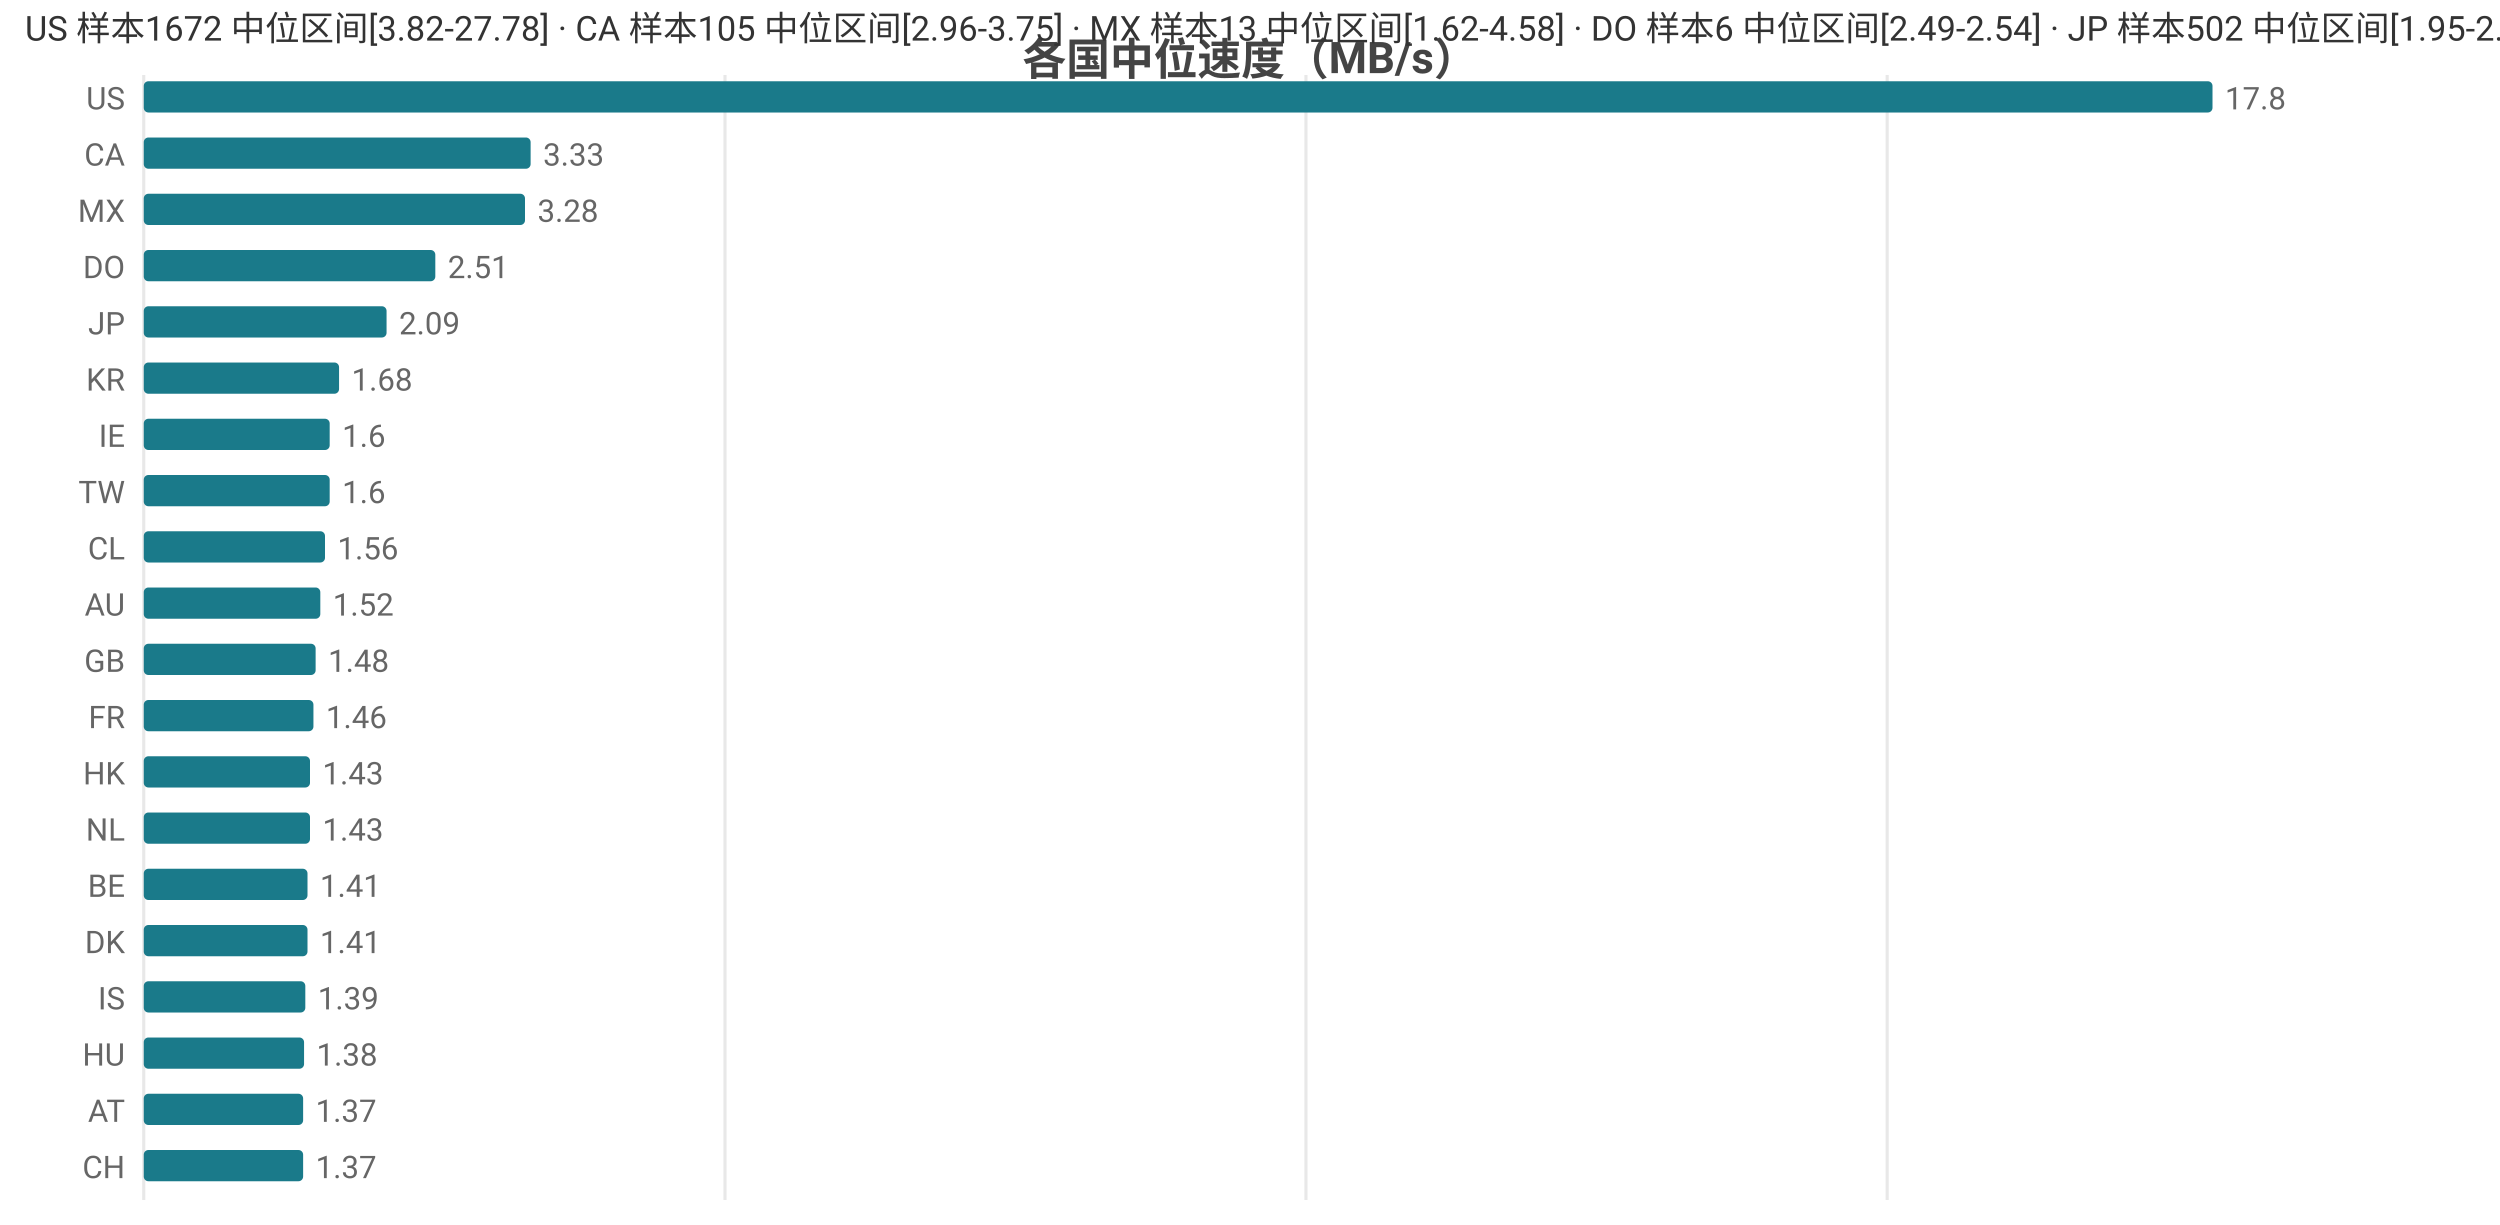
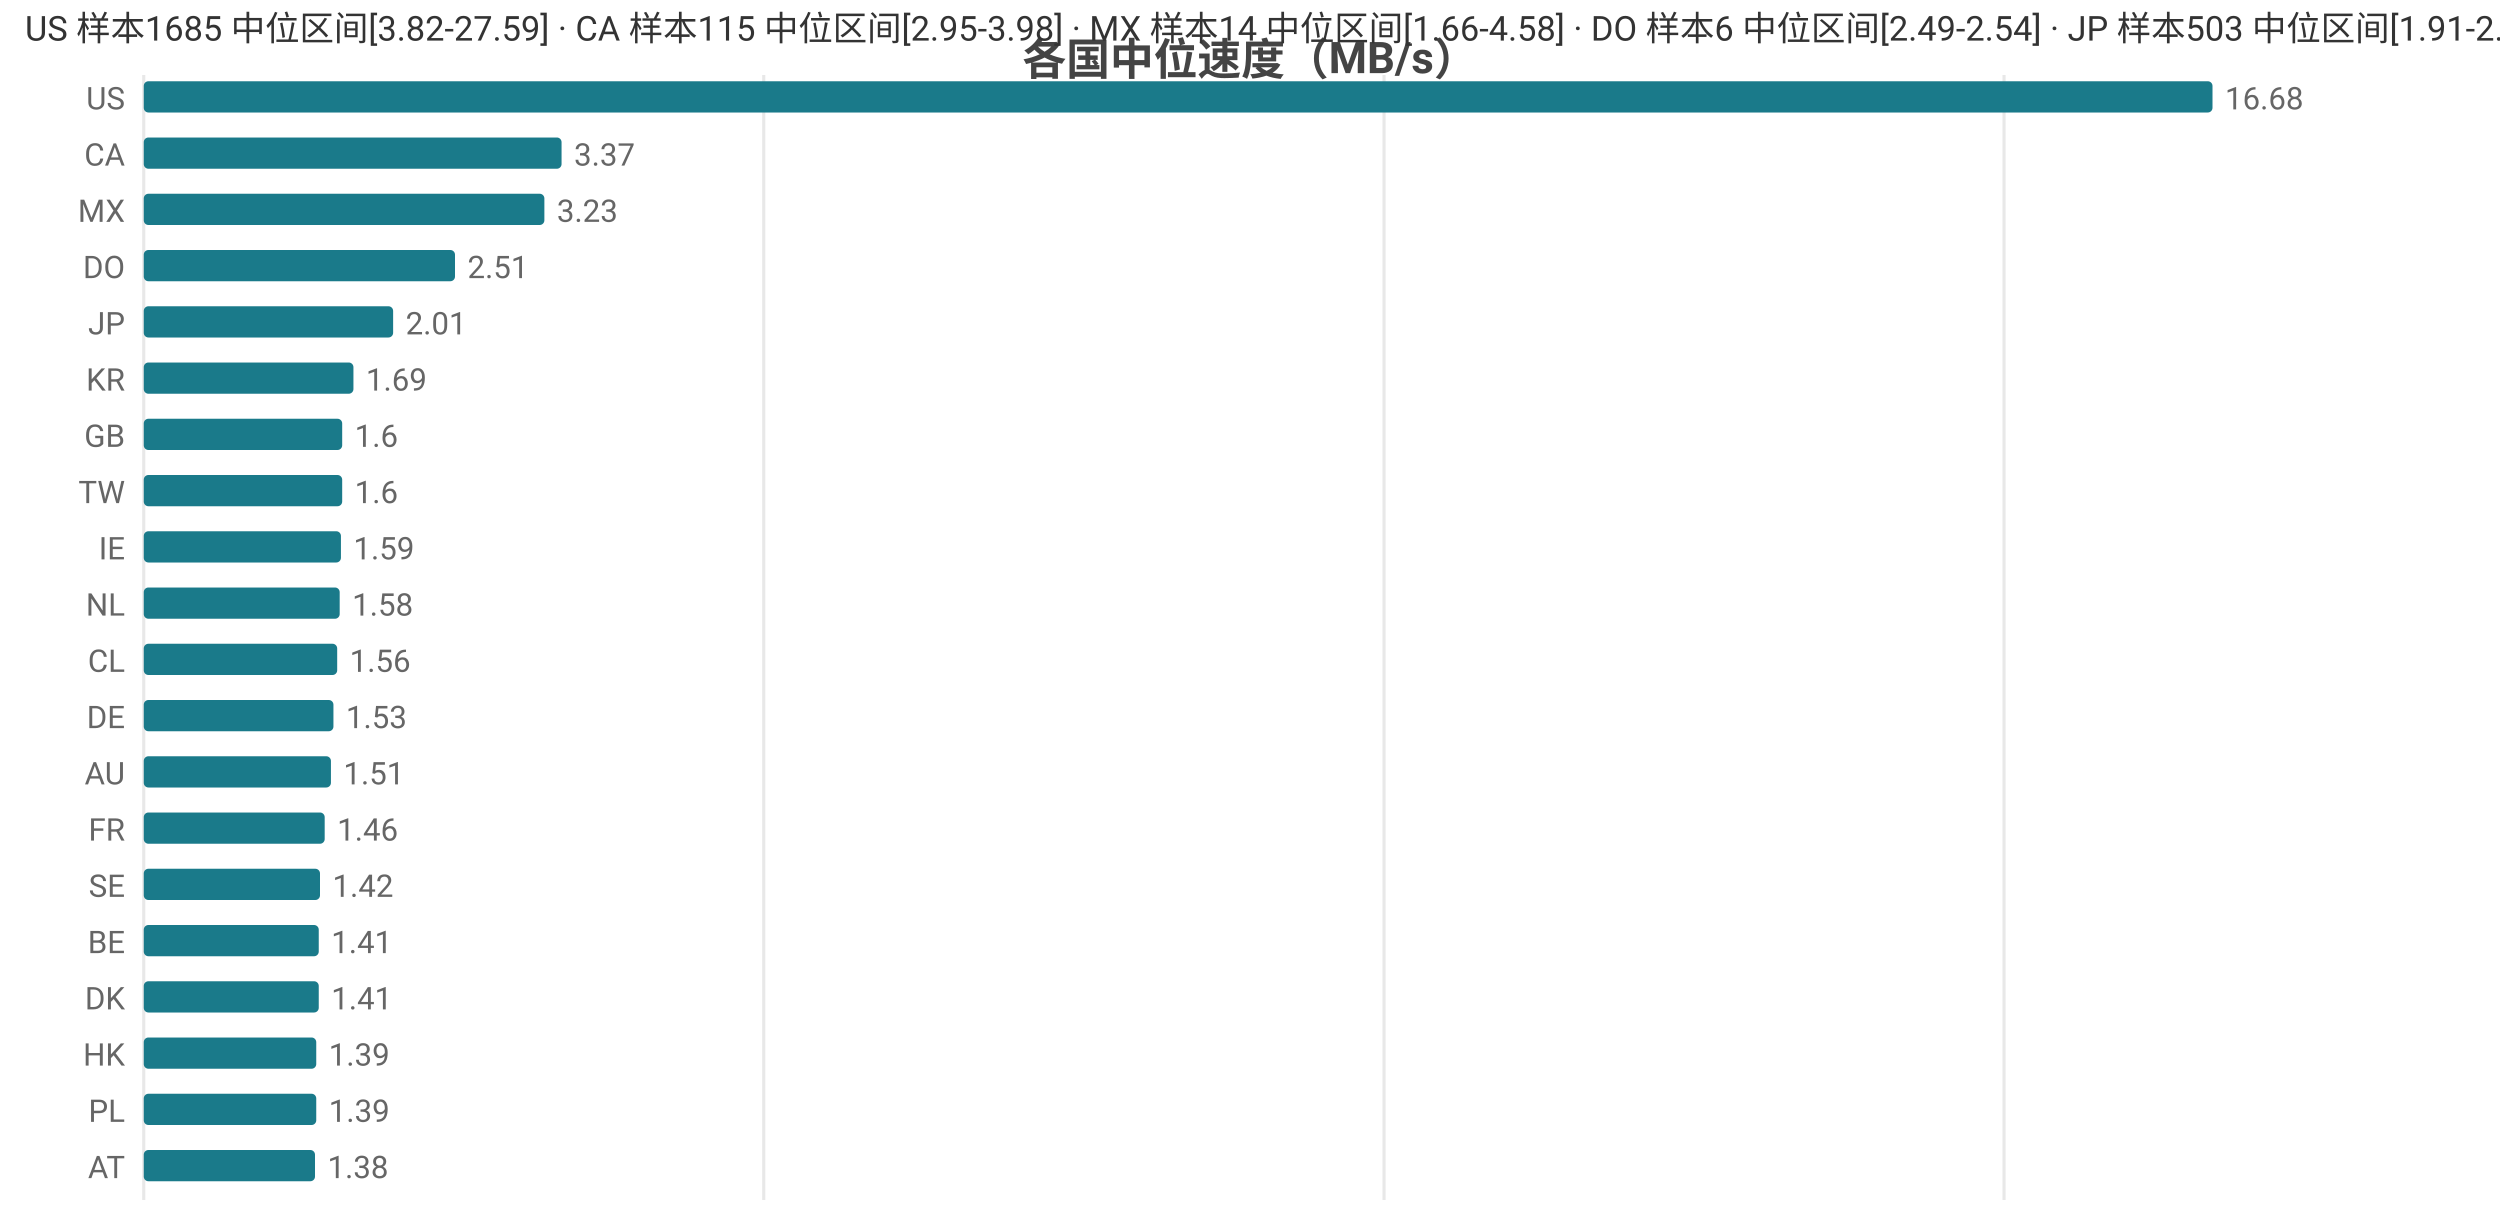
<svg xmlns="http://www.w3.org/2000/svg" width="800" height="392" viewBox="0 0 800 392">
  <rect width="800" height="392" fill="#ffffff" />
  <style>text{font-family:system-ui,-apple-system,'Segoe UI',Roboto,'PingFang SC','Microsoft YaHei','Noto Sans CJK SC',sans-serif}.g{stroke:#e8e8e8;stroke-width:1}.a{stroke:#999;stroke-width:1}.t{font-size:10px;fill:#666}.m{font-size:10px;text-anchor:middle;fill:#666}.e{font-size:10px;text-anchor:end;fill:#666}.l{font-size:11px;fill:#333}.tt{font-size:14px;font-weight:600;text-anchor:middle;fill:#444}.em{font-size:13px;text-anchor:middle;fill:#999}</style>
  <text class="tt" x="400.0" y="24">各国中位速度（MB/s）</text>
  <line class="g" x1="46" y1="24" x2="46" y2="384" />
-   <line class="g" x1="232.0" y1="24" x2="232.0" y2="384" />
-   <line class="g" x1="417.9" y1="24" x2="417.9" y2="384" />
-   <line class="g" x1="603.9" y1="24" x2="603.9" y2="384" />
+   <line class="g" x1="244.4" y1="24" x2="244.4" y2="384" />
+   <line class="g" x1="442.9" y1="24" x2="442.9" y2="384" />
+   <line class="g" x1="641.3" y1="24" x2="641.3" y2="384" />
  <text class="e" x="40" y="35">US</text>
  <rect x="46" y="26" width="662" height="10" fill="#1a7a8a" rx="1.5" />
-   <text class="t" x="712" y="35">17.8</text>
+   <text class="t" x="712" y="35">16.68</text>
  <text class="e" x="40" y="53">CA</text>
-   <rect x="46" y="44" width="123.8" height="10" fill="#1a7a8a" rx="1.5" />
-   <text class="t" x="173.8" y="53">3.33</text>
+   <rect x="46" y="44" width="133.7" height="10" fill="#1a7a8a" rx="1.5" />
+   <text class="t" x="183.7" y="53">3.37</text>
  <text class="e" x="40" y="71">MX</text>
-   <rect x="46" y="62" width="122.0" height="10" fill="#1a7a8a" rx="1.5" />
-   <text class="t" x="172.0" y="71">3.28</text>
+   <rect x="46" y="62" width="128.2" height="10" fill="#1a7a8a" rx="1.5" />
+   <text class="t" x="178.2" y="71">3.23</text>
  <text class="e" x="40" y="89">DO</text>
-   <rect x="46" y="80" width="93.3" height="10" fill="#1a7a8a" rx="1.5" />
-   <text class="t" x="143.3" y="89">2.51</text>
+   <rect x="46" y="80" width="99.6" height="10" fill="#1a7a8a" rx="1.5" />
+   <text class="t" x="149.6" y="89">2.51</text>
  <text class="e" x="40" y="107">JP</text>
-   <rect x="46" y="98" width="77.7" height="10" fill="#1a7a8a" rx="1.5" />
-   <text class="t" x="127.7" y="107">2.09</text>
+   <rect x="46" y="98" width="79.8" height="10" fill="#1a7a8a" rx="1.5" />
+   <text class="t" x="129.8" y="107">2.01</text>
  <text class="e" x="40" y="125">KR</text>
-   <rect x="46" y="116" width="62.5" height="10" fill="#1a7a8a" rx="1.5" />
-   <text class="t" x="112.5" y="125">1.68</text>
-   <text class="e" x="40" y="143">IE</text>
-   <rect x="46" y="134" width="59.5" height="10" fill="#1a7a8a" rx="1.5" />
-   <text class="t" x="109.5" y="143">1.6</text>
+   <rect x="46" y="116" width="67.1" height="10" fill="#1a7a8a" rx="1.5" />
+   <text class="t" x="117.1" y="125">1.69</text>
+   <text class="e" x="40" y="143">GB</text>
+   <rect x="46" y="134" width="63.5" height="10" fill="#1a7a8a" rx="1.5" />
+   <text class="t" x="113.5" y="143">1.6</text>
  <text class="e" x="40" y="161">TW</text>
-   <rect x="46" y="152" width="59.5" height="10" fill="#1a7a8a" rx="1.5" />
-   <text class="t" x="109.5" y="161">1.6</text>
-   <text class="e" x="40" y="179">CL</text>
-   <rect x="46" y="170" width="58.0" height="10" fill="#1a7a8a" rx="1.5" />
-   <text class="t" x="108.0" y="179">1.56</text>
-   <text class="e" x="40" y="197">AU</text>
-   <rect x="46" y="188" width="56.5" height="10" fill="#1a7a8a" rx="1.5" />
-   <text class="t" x="106.5" y="197">1.52</text>
-   <text class="e" x="40" y="215">GB</text>
-   <rect x="46" y="206" width="55.0" height="10" fill="#1a7a8a" rx="1.5" />
-   <text class="t" x="105.0" y="215">1.48</text>
-   <text class="e" x="40" y="233">FR</text>
-   <rect x="46" y="224" width="54.3" height="10" fill="#1a7a8a" rx="1.5" />
-   <text class="t" x="104.3" y="233">1.46</text>
-   <text class="e" x="40" y="251">HK</text>
-   <rect x="46" y="242" width="53.2" height="10" fill="#1a7a8a" rx="1.5" />
-   <text class="t" x="103.2" y="251">1.43</text>
-   <text class="e" x="40" y="269">NL</text>
-   <rect x="46" y="260" width="53.2" height="10" fill="#1a7a8a" rx="1.5" />
-   <text class="t" x="103.2" y="269">1.43</text>
-   <text class="e" x="40" y="287">BE</text>
-   <rect x="46" y="278" width="52.4" height="10" fill="#1a7a8a" rx="1.5" />
-   <text class="t" x="102.4" y="287">1.41</text>
-   <text class="e" x="40" y="305">DK</text>
-   <rect x="46" y="296" width="52.4" height="10" fill="#1a7a8a" rx="1.5" />
-   <text class="t" x="102.4" y="305">1.41</text>
-   <text class="e" x="40" y="323">IS</text>
-   <rect x="46" y="314" width="51.7" height="10" fill="#1a7a8a" rx="1.5" />
-   <text class="t" x="101.7" y="323">1.39</text>
-   <text class="e" x="40" y="341">HU</text>
-   <rect x="46" y="332" width="51.3" height="10" fill="#1a7a8a" rx="1.5" />
-   <text class="t" x="101.3" y="341">1.38</text>
-   <text class="e" x="40" y="359">AT</text>
-   <rect x="46" y="350" width="51.0" height="10" fill="#1a7a8a" rx="1.5" />
-   <text class="t" x="101.0" y="359">1.37</text>
-   <text class="e" x="40" y="377">CH</text>
-   <rect x="46" y="368" width="51.0" height="10" fill="#1a7a8a" rx="1.5" />
-   <text class="t" x="101.0" y="377">1.37</text>
-   <text class="l" x="8" y="13">US 样本1672 中位区间[3.82-27.78] · CA 样本105 中位区间[2.96-3.75] · MX 样本13 中位区间[1.62-4.58] · DO 样本6 中位区间[2.49-2.54] · JP 样本502 中位区间[1.95-2.16]</text>
+   <rect x="46" y="152" width="63.5" height="10" fill="#1a7a8a" rx="1.5" />
+   <text class="t" x="113.5" y="161">1.6</text>
+   <text class="e" x="40" y="179">IE</text>
+   <rect x="46" y="170" width="63.1" height="10" fill="#1a7a8a" rx="1.5" />
+   <text class="t" x="113.1" y="179">1.59</text>
+   <text class="e" x="40" y="197">NL</text>
+   <rect x="46" y="188" width="62.7" height="10" fill="#1a7a8a" rx="1.5" />
+   <text class="t" x="112.7" y="197">1.58</text>
+   <text class="e" x="40" y="215">CL</text>
+   <rect x="46" y="206" width="61.9" height="10" fill="#1a7a8a" rx="1.5" />
+   <text class="t" x="111.9" y="215">1.56</text>
+   <text class="e" x="40" y="233">DE</text>
+   <rect x="46" y="224" width="60.7" height="10" fill="#1a7a8a" rx="1.5" />
+   <text class="t" x="110.7" y="233">1.53</text>
+   <text class="e" x="40" y="251">AU</text>
+   <rect x="46" y="242" width="59.9" height="10" fill="#1a7a8a" rx="1.5" />
+   <text class="t" x="109.9" y="251">1.51</text>
+   <text class="e" x="40" y="269">FR</text>
+   <rect x="46" y="260" width="57.9" height="10" fill="#1a7a8a" rx="1.5" />
+   <text class="t" x="107.9" y="269">1.46</text>
+   <text class="e" x="40" y="287">SE</text>
+   <rect x="46" y="278" width="56.4" height="10" fill="#1a7a8a" rx="1.5" />
+   <text class="t" x="106.4" y="287">1.42</text>
+   <text class="e" x="40" y="305">BE</text>
+   <rect x="46" y="296" width="56.0" height="10" fill="#1a7a8a" rx="1.5" />
+   <text class="t" x="106.0" y="305">1.41</text>
+   <text class="e" x="40" y="323">DK</text>
+   <rect x="46" y="314" width="56.0" height="10" fill="#1a7a8a" rx="1.5" />
+   <text class="t" x="106.0" y="323">1.41</text>
+   <text class="e" x="40" y="341">HK</text>
+   <rect x="46" y="332" width="55.2" height="10" fill="#1a7a8a" rx="1.5" />
+   <text class="t" x="105.2" y="341">1.39</text>
+   <text class="e" x="40" y="359">PL</text>
+   <rect x="46" y="350" width="55.2" height="10" fill="#1a7a8a" rx="1.5" />
+   <text class="t" x="105.2" y="359">1.39</text>
+   <text class="e" x="40" y="377">AT</text>
+   <rect x="46" y="368" width="54.8" height="10" fill="#1a7a8a" rx="1.5" />
+   <text class="t" x="104.8" y="377">1.38</text>
+   <text class="l" x="8" y="13">US 样本1685 中位区间[3.82-27.59] · CA 样本115 中位区间[2.95-3.98] · MX 样本14 中位区间[1.66-4.58] · DO 样本6 中位区间[2.49-2.54] · JP 样本503 中位区间[1.91-2.1]</text>
</svg>
